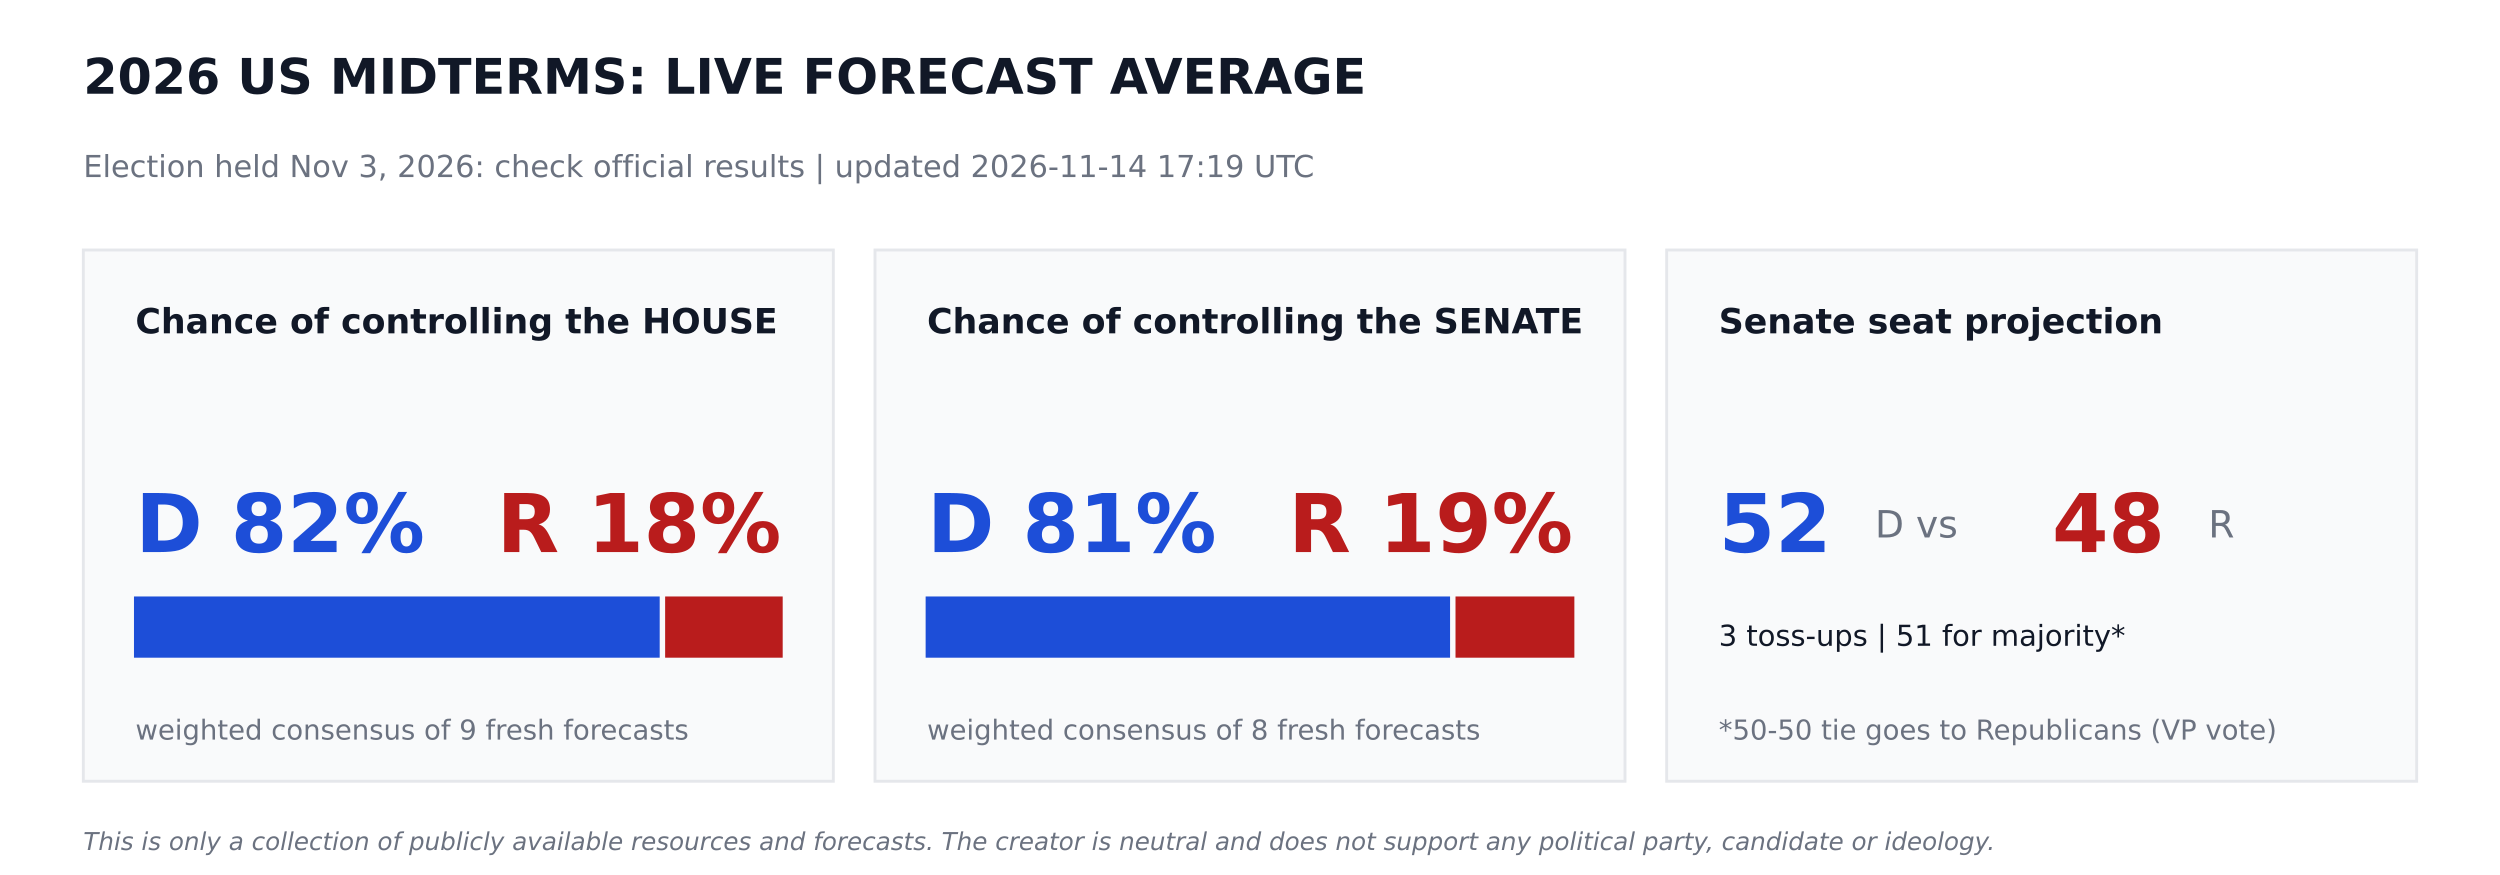
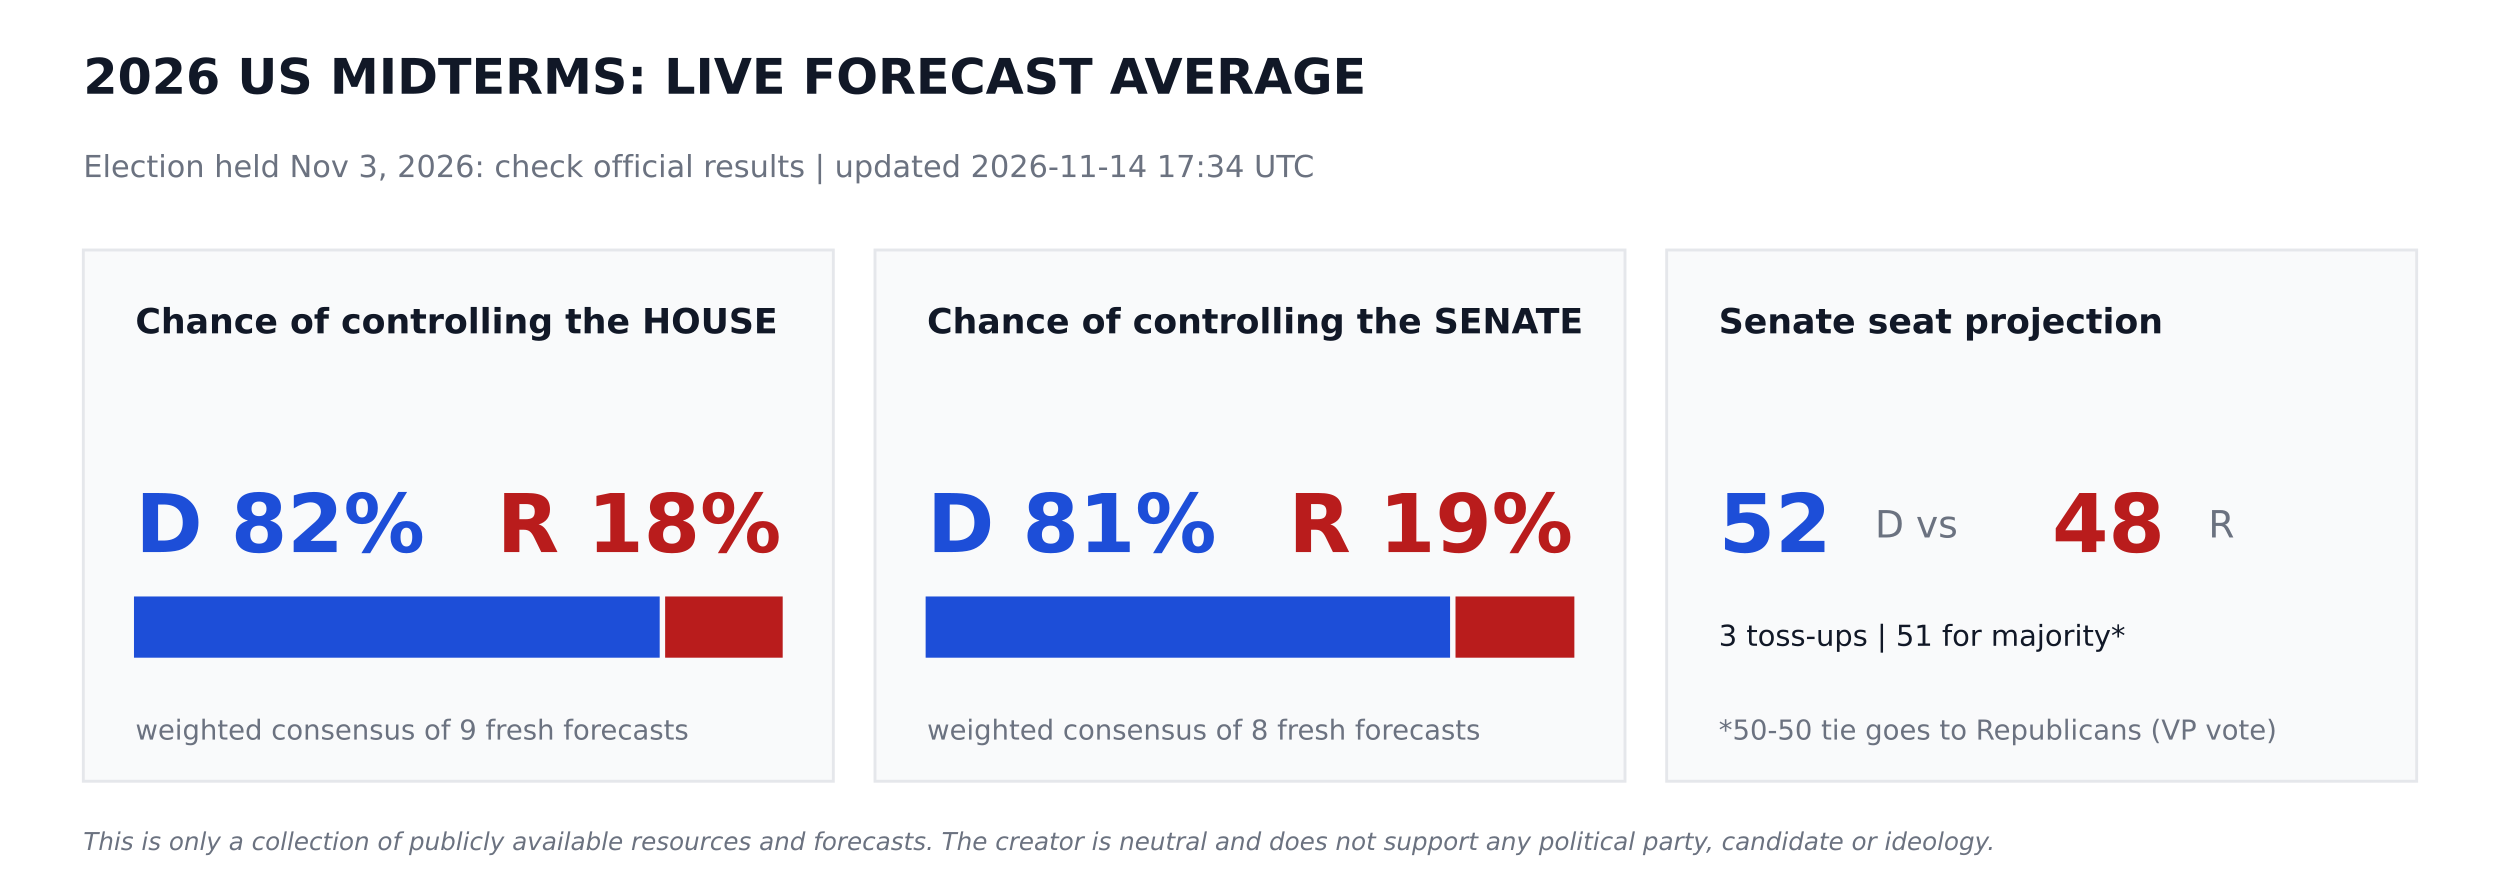
<svg xmlns="http://www.w3.org/2000/svg" width="864pt" height="302.4pt" viewBox="0 0 864 302.4" version="1.1">
  <defs>
    <style type="text/css">*{stroke-linejoin: round; stroke-linecap: butt}</style>
  </defs>
  <g id="figure_1">
    <g id="patch_1">
      <path d="M 0 302.4  L 864 302.4  L 864 0  L 0 0  z " style="fill: #ffffff" />
    </g>
    <g id="axes_1">
      <g id="patch_2">
-         <path d="M 28.8 270  L 288 270  L 288 86.4  L 28.8 86.4  z " clip-path="url(#p2573091bf4)" style="fill: #f9fafb; stroke: #e5e7eb; stroke-linejoin: miter" />
+         <path d="M 28.8 270  L 288 270  L 288 86.4  L 28.8 86.4  z " clip-path="url(#p753307b19a)" style="fill: #f9fafb; stroke: #e5e7eb; stroke-linejoin: miter" />
      </g>
      <g id="patch_3">
-         <path d="M 46.8 226.8  L 227.491 226.8  L 227.491 206.64  L 46.8 206.64  z " clip-path="url(#p2573091bf4)" style="fill: #1d4ed8; stroke: #1d4ed8; stroke-linejoin: miter" />
+         <path d="M 46.8 226.8  L 227.491 226.8  L 227.491 206.64  L 46.8 206.64  z " clip-path="url(#p753307b19a)" style="fill: #1d4ed8; stroke: #1d4ed8; stroke-linejoin: miter" />
      </g>
      <g id="patch_4">
-         <path d="M 230.371 226.8  L 270 226.8  L 270 206.64  L 230.371 206.64  z " clip-path="url(#p2573091bf4)" style="fill: #b91c1c; stroke: #b91c1c; stroke-linejoin: miter" />
+         <path d="M 230.371 226.8  L 270 226.8  L 270 206.64  L 230.371 206.64  z " clip-path="url(#p753307b19a)" style="fill: #b91c1c; stroke: #b91c1c; stroke-linejoin: miter" />
      </g>
      <g id="patch_5">
-         <path d="M 302.4 270  L 561.6 270  L 561.6 86.4  L 302.4 86.4  z " clip-path="url(#p2573091bf4)" style="fill: #f9fafb; stroke: #e5e7eb; stroke-linejoin: miter" />
+         <path d="M 302.4 270  L 561.6 270  L 561.6 86.4  L 302.4 86.4  z " clip-path="url(#p753307b19a)" style="fill: #f9fafb; stroke: #e5e7eb; stroke-linejoin: miter" />
      </g>
      <g id="patch_6">
-         <path d="M 320.4 226.8  L 500.645 226.8  L 500.645 206.64  L 320.4 206.64  z " clip-path="url(#p2573091bf4)" style="fill: #1d4ed8; stroke: #1d4ed8; stroke-linejoin: miter" />
+         <path d="M 320.4 226.8  L 500.645 226.8  L 500.645 206.64  L 320.4 206.64  z " clip-path="url(#p753307b19a)" style="fill: #1d4ed8; stroke: #1d4ed8; stroke-linejoin: miter" />
      </g>
      <g id="patch_7">
-         <path d="M 503.525 226.8  L 543.6 226.8  L 543.6 206.64  L 503.525 206.64  z " clip-path="url(#p2573091bf4)" style="fill: #b91c1c; stroke: #b91c1c; stroke-linejoin: miter" />
+         <path d="M 503.525 226.8  L 543.6 226.8  L 543.6 206.64  L 503.525 206.64  z " clip-path="url(#p753307b19a)" style="fill: #b91c1c; stroke: #b91c1c; stroke-linejoin: miter" />
      </g>
      <g id="patch_8">
-         <path d="M 576 270  L 835.2 270  L 835.2 86.4  L 576 86.4  z " clip-path="url(#p2573091bf4)" style="fill: #f9fafb; stroke: #e5e7eb; stroke-linejoin: miter" />
+         <path d="M 576 270  L 835.2 270  L 835.2 86.4  L 576 86.4  z " clip-path="url(#p753307b19a)" style="fill: #f9fafb; stroke: #e5e7eb; stroke-linejoin: miter" />
      </g>
      <g id="text_1">
        <text style="font-weight: 700; font-size: 17px; font-family: 'DejaVu Sans'; text-anchor: start; fill: #111827" x="28.8" y="32.4" transform="rotate(-0 28.8 32.4)">2026 US MIDTERMS: LIVE FORECAST AVERAGE</text>
      </g>
      <g id="text_2">
-         <text style="font-size: 10.5px; font-family: 'DejaVu Sans'; text-anchor: start; fill: #6b7280" x="28.8" y="61.2" transform="rotate(-0 28.8 61.2)">Election held Nov 3, 2026: check official results   |   updated 2026-11-14 17:19 UTC</text>
+         <text style="font-size: 10.5px; font-family: 'DejaVu Sans'; text-anchor: start; fill: #6b7280" x="28.8" y="61.2" transform="rotate(-0 28.8 61.2)">Election held Nov 3, 2026: check official results   |   updated 2026-11-14 17:34 UTC</text>
      </g>
      <g id="text_3">
        <text style="font-weight: 700; font-size: 12px; font-family: 'DejaVu Sans'; text-anchor: start; fill: #111827" x="46.8" y="115.2" transform="rotate(-0 46.8 115.2)">Chance of controlling the HOUSE</text>
      </g>
      <g id="text_4">
        <text style="font-weight: 700; font-size: 28px; font-family: 'DejaVu Sans'; text-anchor: start; fill: #1d4ed8" x="46.8" y="190.8" transform="rotate(-0 46.8 190.8)">D 82%</text>
      </g>
      <g id="text_5">
        <text style="font-weight: 700; font-size: 28px; font-family: 'DejaVu Sans'; text-anchor: end; fill: #b91c1c" x="270" y="190.8" transform="rotate(-0 270 190.8)">R 18%</text>
      </g>
      <g id="text_6">
        <text style="font-size: 9.5px; font-family: 'DejaVu Sans'; text-anchor: start; fill: #6b7280" x="46.8" y="255.6" transform="rotate(-0 46.8 255.6)">weighted consensus of 9 fresh forecasts</text>
      </g>
      <g id="text_7">
        <text style="font-weight: 700; font-size: 12px; font-family: 'DejaVu Sans'; text-anchor: start; fill: #111827" x="320.4" y="115.2" transform="rotate(-0 320.4 115.2)">Chance of controlling the SENATE</text>
      </g>
      <g id="text_8">
        <text style="font-weight: 700; font-size: 28px; font-family: 'DejaVu Sans'; text-anchor: start; fill: #1d4ed8" x="320.4" y="190.8" transform="rotate(-0 320.4 190.8)">D 81%</text>
      </g>
      <g id="text_9">
        <text style="font-weight: 700; font-size: 28px; font-family: 'DejaVu Sans'; text-anchor: end; fill: #b91c1c" x="543.6" y="190.8" transform="rotate(-0 543.6 190.8)">R 19%</text>
      </g>
      <g id="text_10">
        <text style="font-size: 9.5px; font-family: 'DejaVu Sans'; text-anchor: start; fill: #6b7280" x="320.4" y="255.6" transform="rotate(-0 320.4 255.6)">weighted consensus of 8 fresh forecasts</text>
      </g>
      <g id="text_11">
        <text style="font-weight: 700; font-size: 12px; font-family: 'DejaVu Sans'; text-anchor: start; fill: #111827" x="594" y="115.2" transform="rotate(-0 594 115.2)">Senate seat projection</text>
      </g>
      <g id="text_12">
        <text style="font-weight: 700; font-size: 28px; font-family: 'DejaVu Sans'; text-anchor: start; fill: #1d4ed8" x="594" y="190.8" transform="rotate(-0 594 190.8)">52</text>
      </g>
      <g id="text_13">
        <text style="font-size: 13px; font-family: 'DejaVu Sans'; text-anchor: start; fill: #6b7280" x="648" y="185.76" transform="rotate(-0 648 185.76)">D  vs</text>
      </g>
      <g id="text_14">
        <text style="font-weight: 700; font-size: 28px; font-family: 'DejaVu Sans'; text-anchor: start; fill: #b91c1c" x="709.2" y="190.8" transform="rotate(-0 709.2 190.8)">48</text>
      </g>
      <g id="text_15">
        <text style="font-size: 13px; font-family: 'DejaVu Sans'; text-anchor: start; fill: #6b7280" x="763.2" y="185.76" transform="rotate(-0 763.2 185.76)">R</text>
      </g>
      <g id="text_16">
        <text style="font-size: 10px; font-family: 'DejaVu Sans'; text-anchor: start; fill: #111827" x="594" y="223.2" transform="rotate(-0 594 223.2)">3 toss-ups  |  51 for majority*</text>
      </g>
      <g id="text_17">
        <text style="font-size: 9.5px; font-family: 'DejaVu Sans'; text-anchor: start; fill: #6b7280" x="594" y="255.6" transform="rotate(-0 594 255.6)">*50-50 tie goes to Republicans (VP vote)</text>
      </g>
      <g id="text_18">
        <text style="font-style: italic; font-size: 8.5px; font-family: 'DejaVu Sans'; text-anchor: start; fill: #6b7280" x="28.8" y="293.76" transform="rotate(-0 28.8 293.76)">This is only a collection of publicly available resources and forecasts. The creator is neutral and does not support any political party, candidate or ideology.</text>
      </g>
    </g>
  </g>
  <defs>
-     <clipPath id="p2573091bf4">
+     <clipPath id="p753307b19a">
      <rect x="0" y="0" width="864" height="302.4" />
    </clipPath>
  </defs>
</svg>
